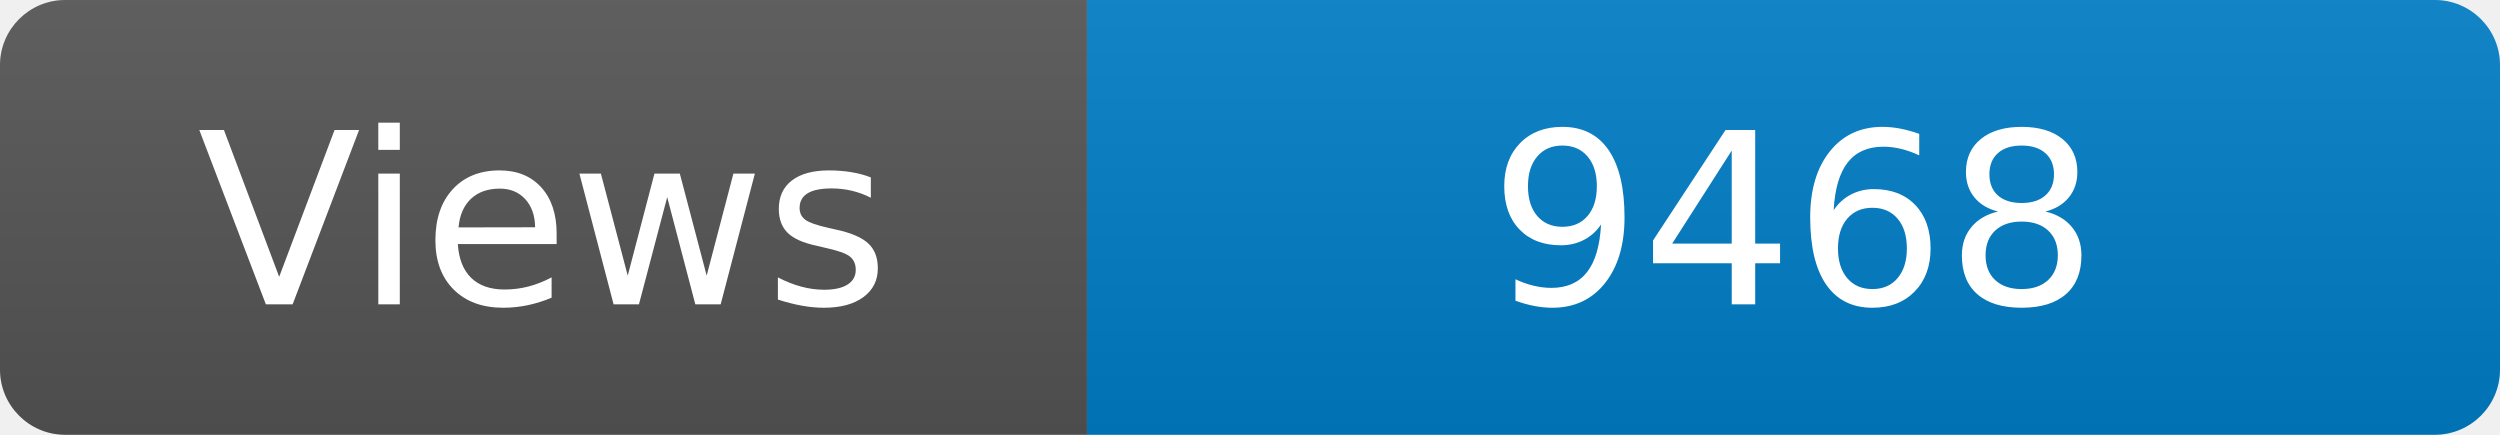
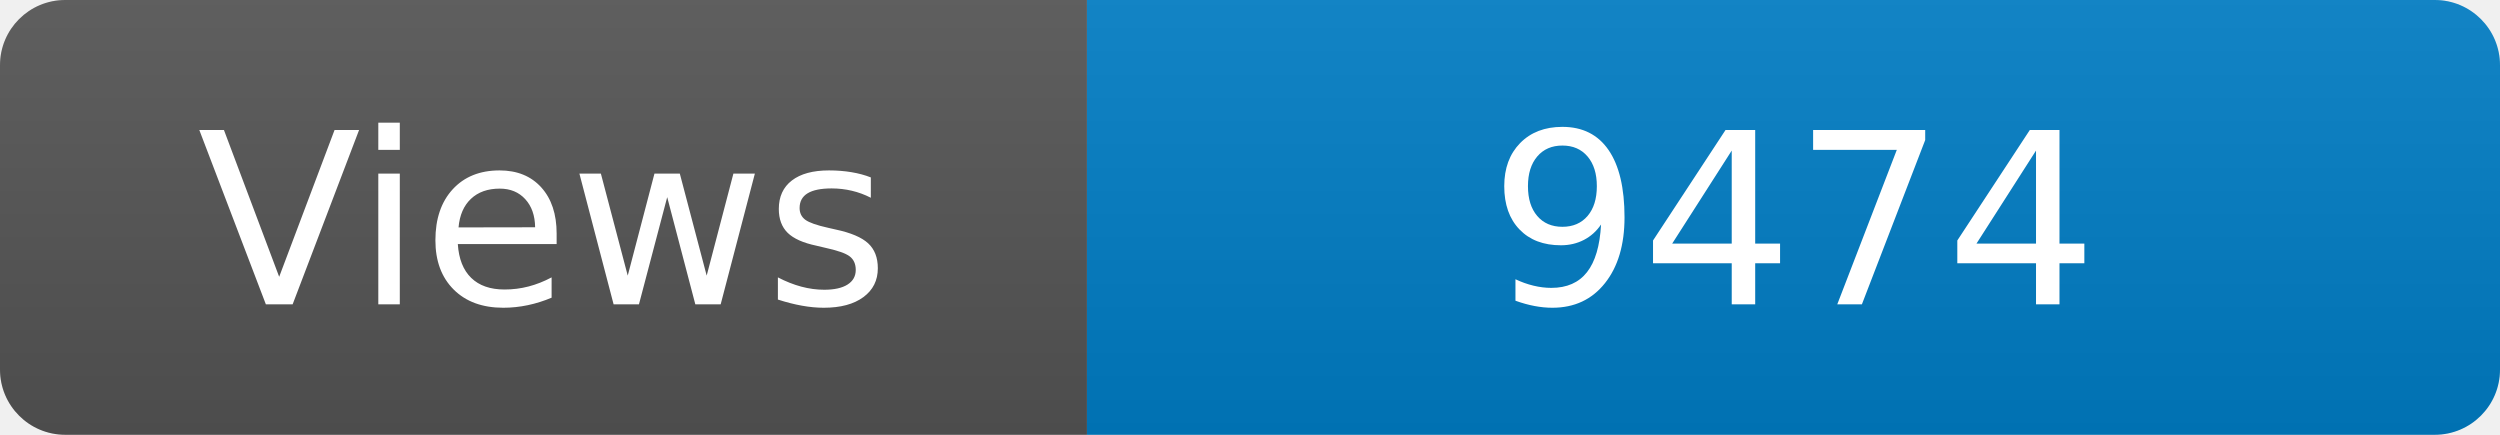
<svg xmlns="http://www.w3.org/2000/svg" width="115" height="20" role="img" aria-label="Maintained?: yes">
  <linearGradient id="s" x2="0" y2="100%">
    <stop offset="0" stop-color="#bbb" stop-opacity=".1" />
    <stop offset="1" stop-opacity=".1" />
  </linearGradient>
  <clipPath id="r">
    <rect width="115" height="20" rx="3" fill="#fff" />
  </clipPath>
  <g clip-path="url(#r)">
    <rect width="50" height="20" fill="#555" />
    <rect x="50" width="160" height="20" fill="#007ec6" />
    <rect width="115" height="20" fill="url(#s)" />
  </g>
  <g fill="#fff" text-anchor="middle" font-family="Verdana,Geneva,DejaVu Sans,sans-serif" font-size="110">
    <text x="250" y="140" transform="scale(.1)" fill="#fff">Views</text>
-     <text x="825" y="140" transform="scale(.1)" fill="#fff">9468</text>
+     <text x="825" y="140" transform="scale(.1)" fill="#fff">9474</text>
  </g>
</svg>
